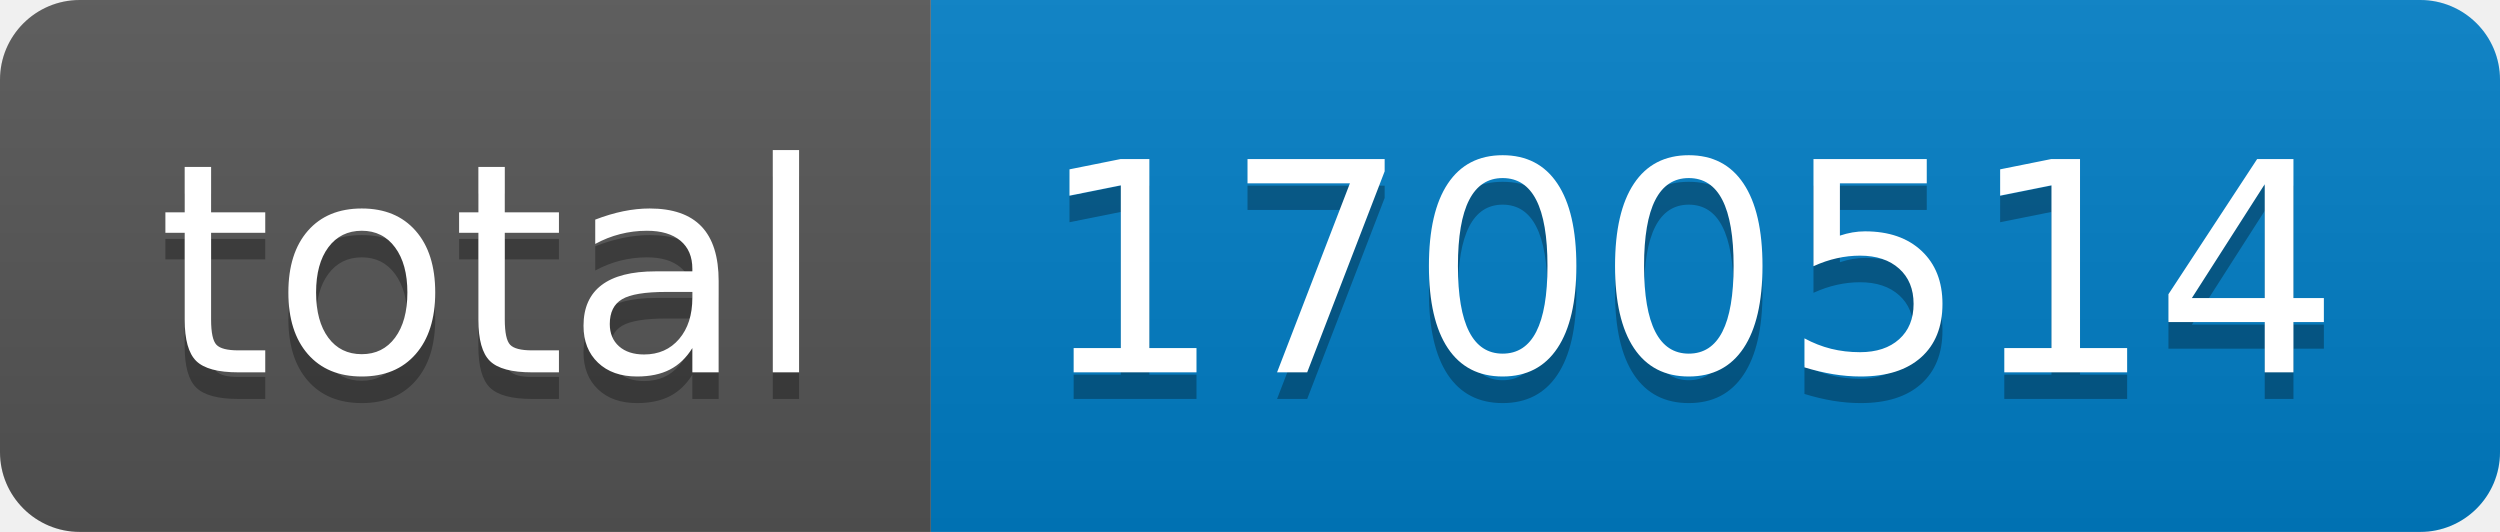
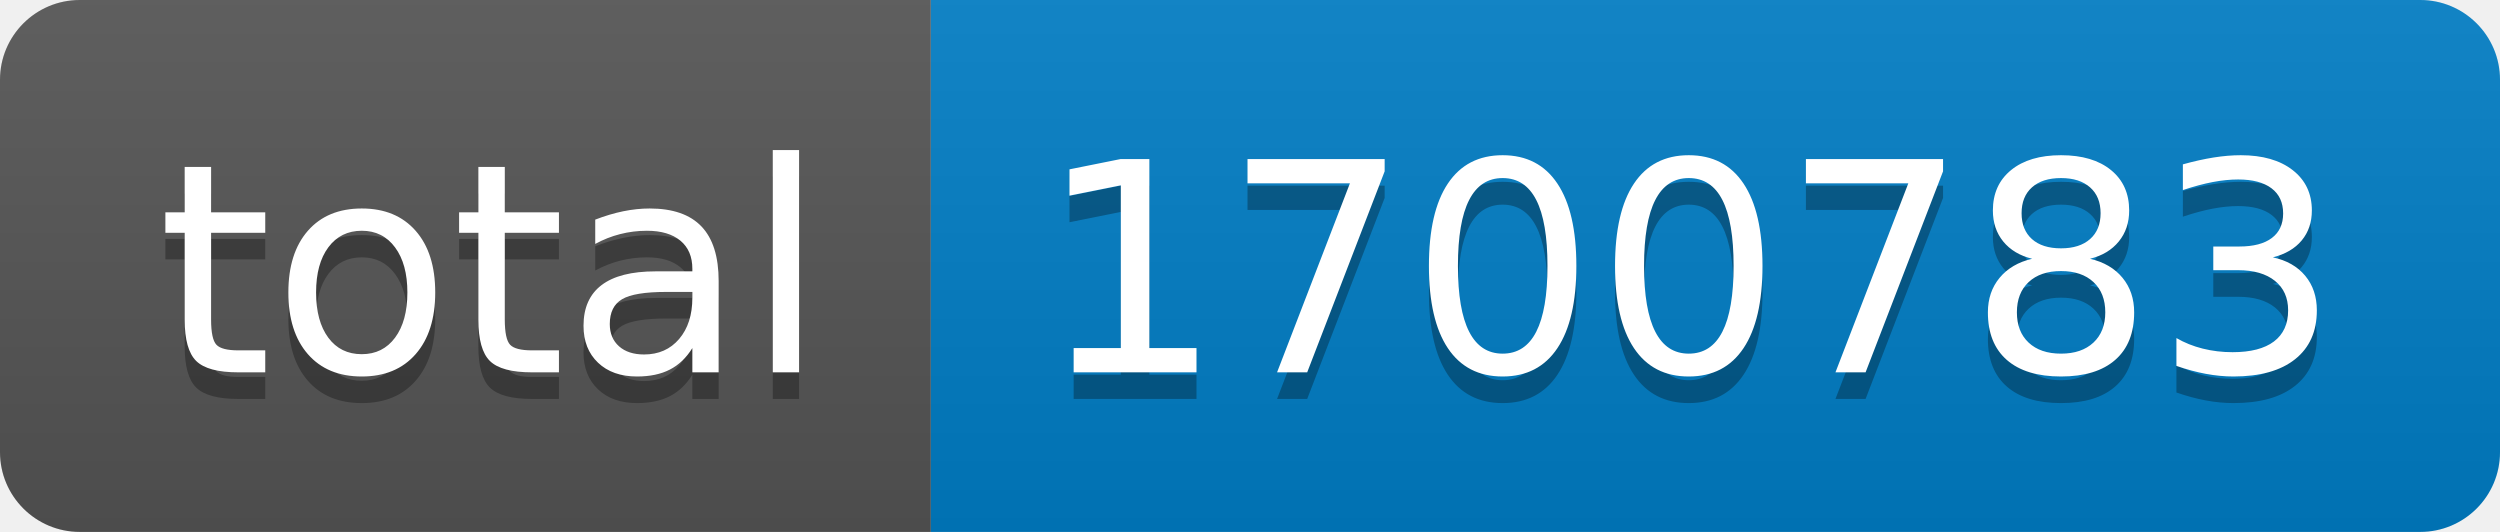
- <svg xmlns="http://www.w3.org/2000/svg" width="94" height="20" role="img" aria-label="total: 1700514">
+ <svg xmlns="http://www.w3.org/2000/svg" width="94" height="20" role="img" aria-label="total: 1700783">
  <linearGradient id="s" x2="0" y2="100%">
    <stop offset="0" stop-color="#bbb" stop-opacity=".1" />
    <stop offset="1" stop-opacity=".1" />
  </linearGradient>
  <clipPath id="r">
    <rect width="94" height="20" rx="3" fill="#fff" />
  </clipPath>
  <g clip-path="url(#r)">
    <rect width="35" height="20" fill="#555" />
    <rect x="35" width="59" height="20" fill="#007ec6" />
    <rect width="94" height="20" fill="url(#s)" />
  </g>
  <g fill="#fff" text-anchor="middle" font-family="Verdana,Geneva,DejaVu Sans,sans-serif" text-rendering="geometricPrecision" font-size="110">
    <text aria-hidden="true" x="185" y="150" fill="#010101" fill-opacity=".3" transform="scale(.1)" textLength="250">total</text>
    <text x="185" y="140" transform="scale(.1)" fill="#fff" textLength="250">total</text>
-     <text aria-hidden="true" x="635" y="150" fill="#010101" fill-opacity=".3" transform="scale(.1)" textLength="490">1700514</text>
-     <text x="635" y="140" transform="scale(.1)" fill="#fff" textLength="490">1700514</text>
+     <text aria-hidden="true" x="635" y="150" fill="#010101" fill-opacity=".3" transform="scale(.1)" textLength="490">1700783</text>
+     <text x="635" y="140" transform="scale(.1)" fill="#fff" textLength="490">1700783</text>
  </g>
</svg>
